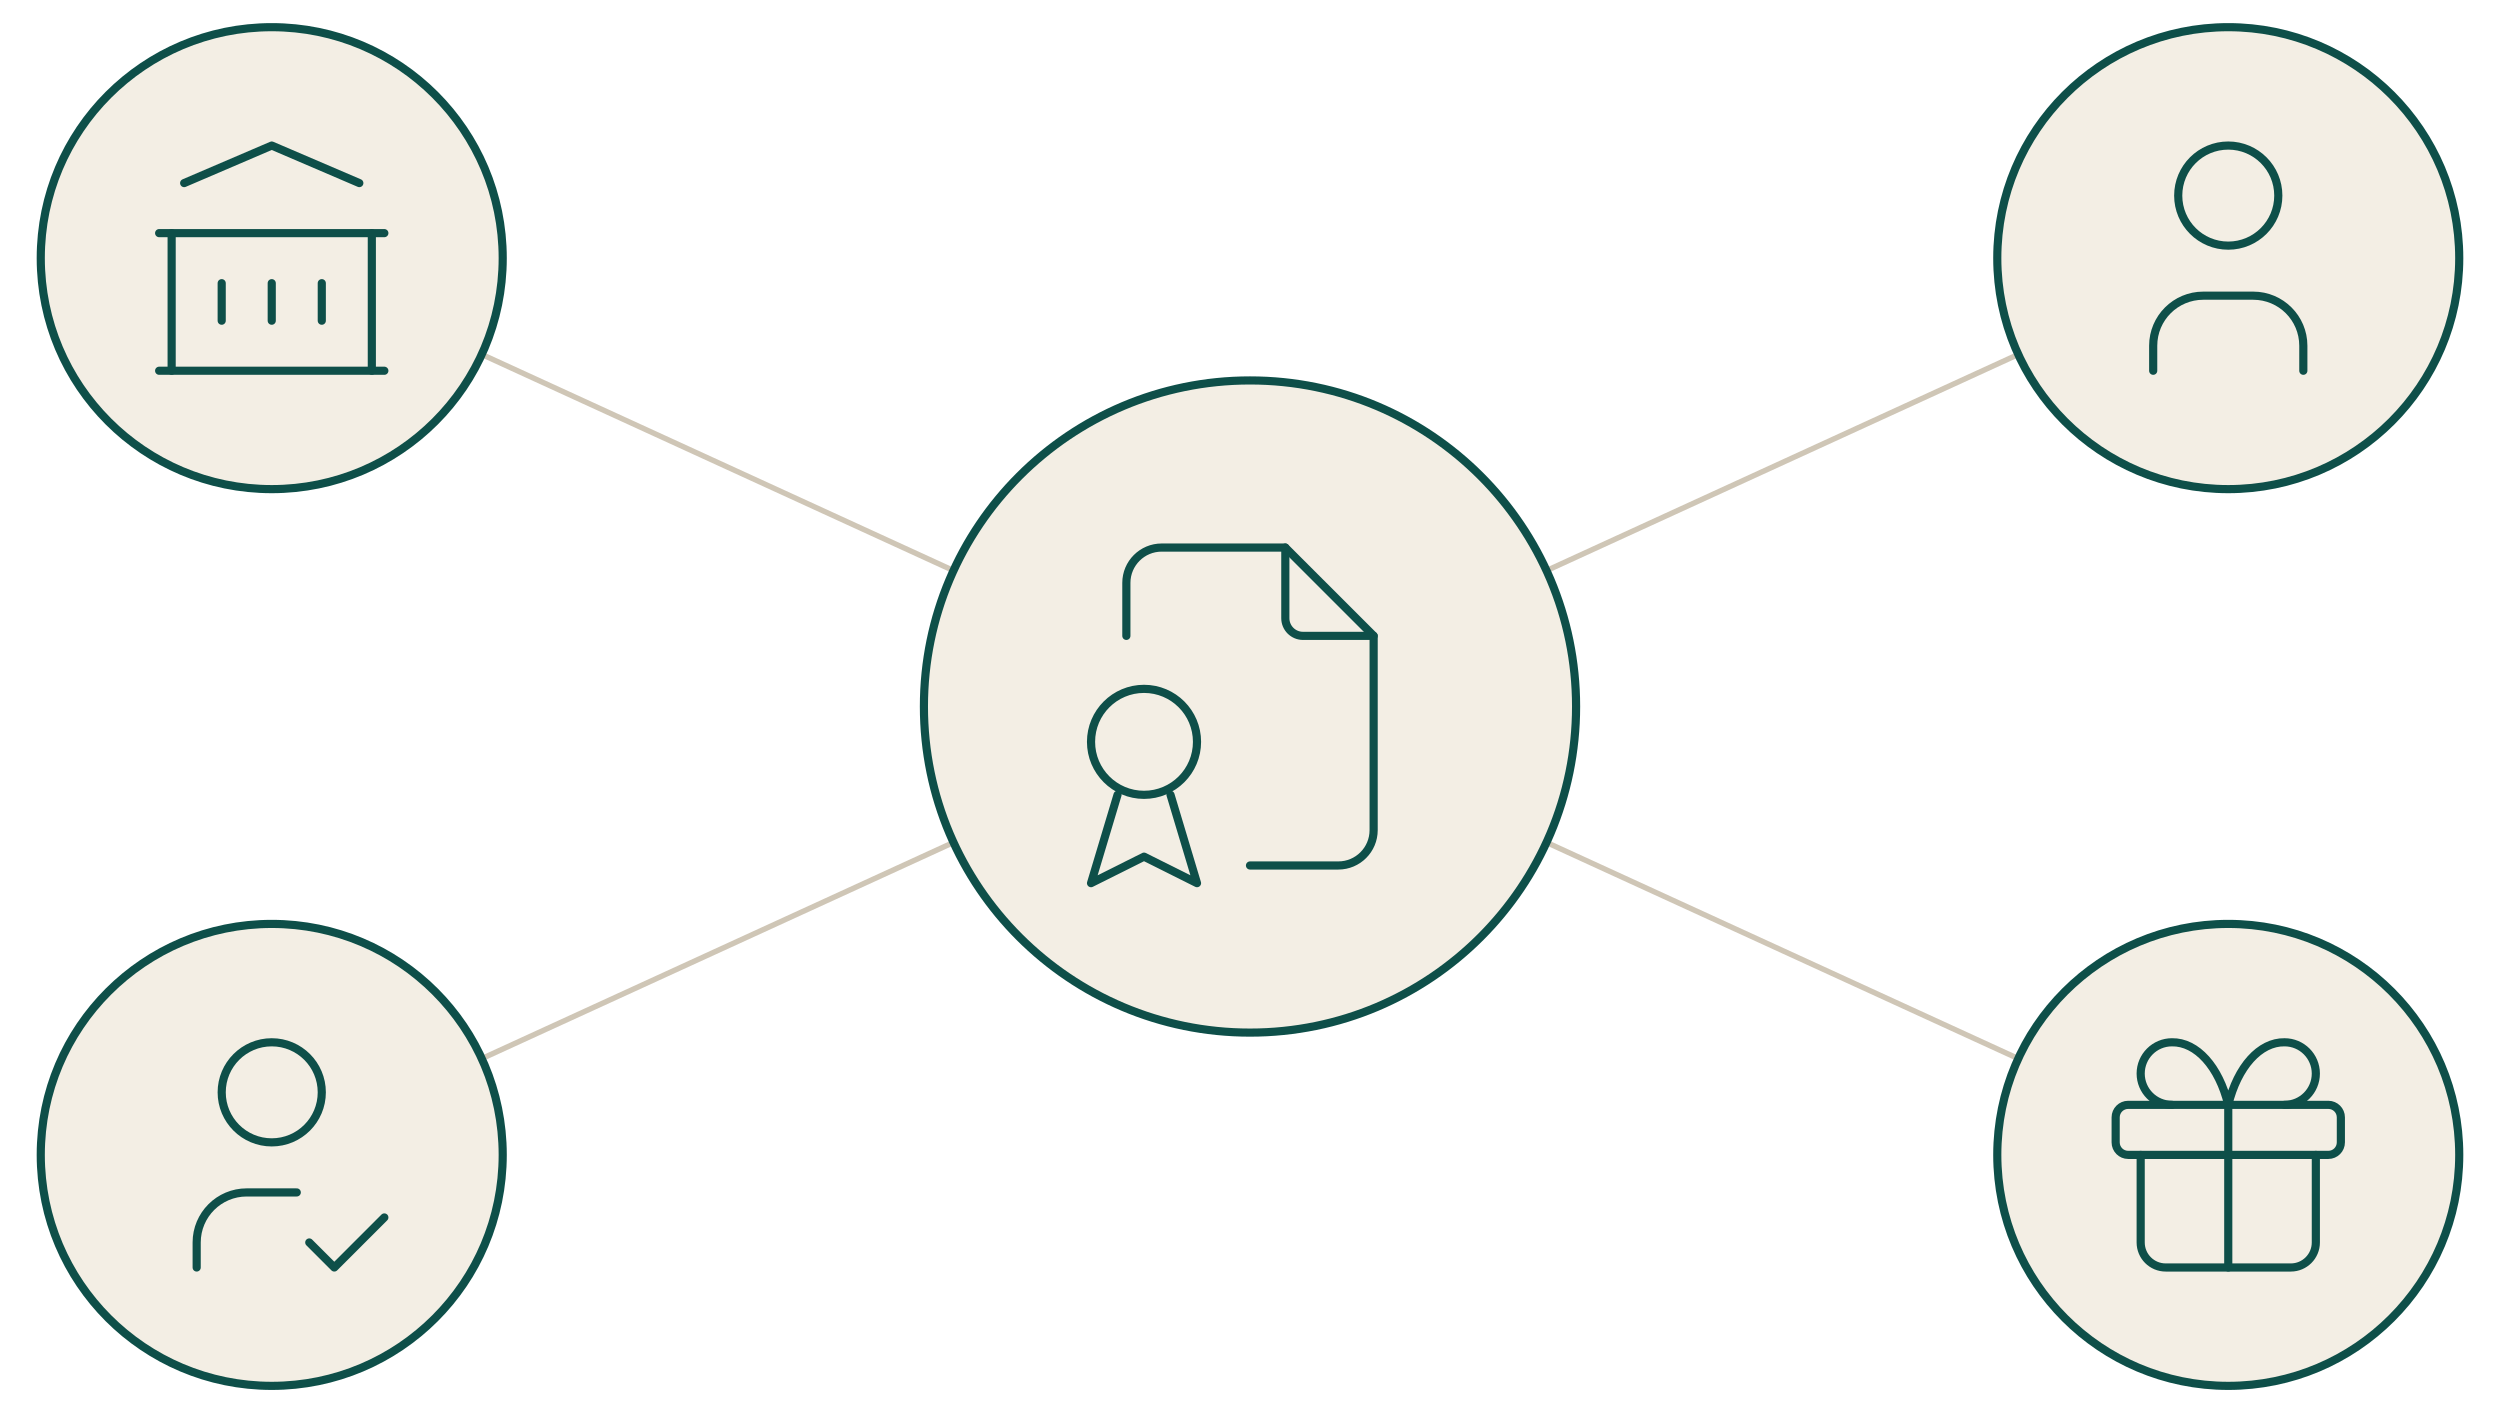
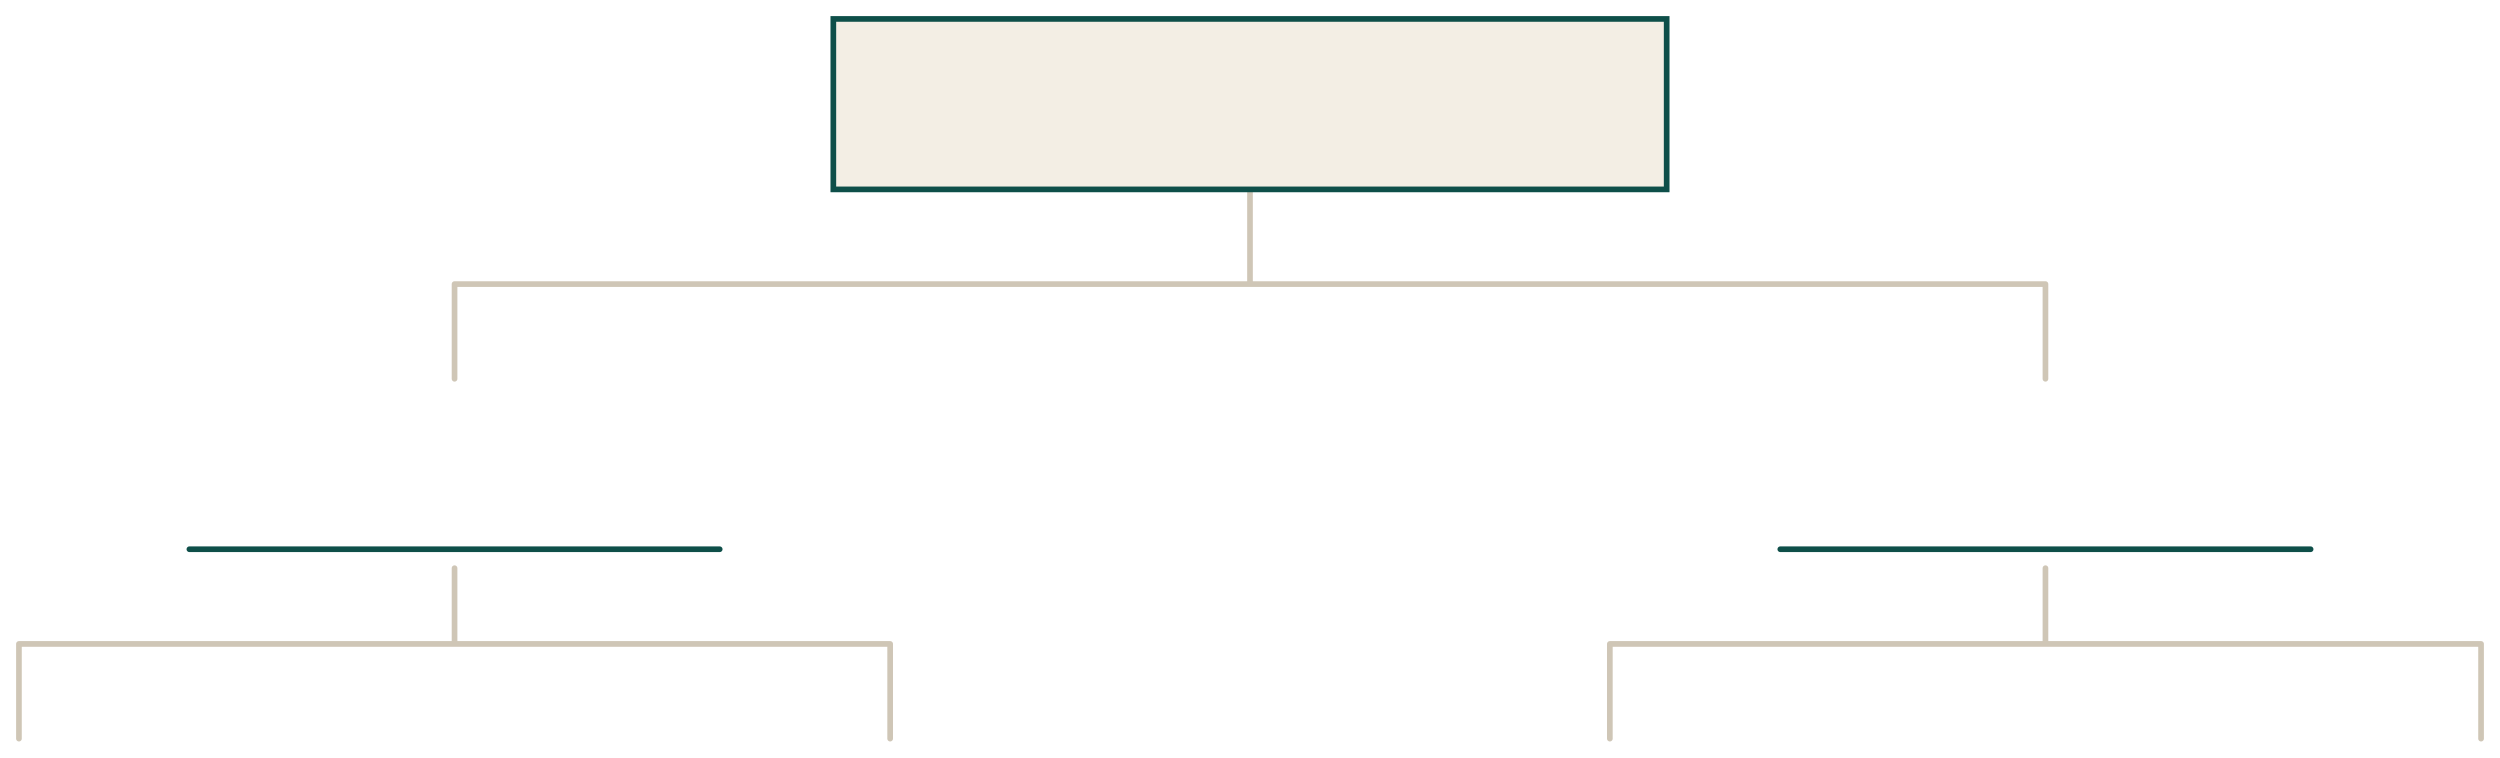
- <svg xmlns="http://www.w3.org/2000/svg" viewBox="500 335 920 520" width="920" height="520">
-   <path d="M960 595 L600 430 M960 595 L1320 430 M960 595 L600 760 M960 595 L1320 760" stroke="#CFC6B6" stroke-width="2" fill="none" stroke-linecap="round" />
-   <circle cx="960" cy="595" r="120" fill="#F3EEE4" stroke="#0E4F49" stroke-width="3" />
-   <g transform="translate(882 517) scale(6.5)" fill="none" stroke="#0E4F49" stroke-width="0.462" stroke-linecap="round" stroke-linejoin="round">
-     <path d="M14 3v4a1 1 0 0 0 1 1h4" />
-     <path d="M5 8v-3a2 2 0 0 1 2 -2h7l5 5v11a2 2 0 0 1 -2 2h-5" />
-     <path d="M6 14m-3 0a3 3 0 1 0 6 0a3 3 0 1 0 -6 0" />
-     <path d="M4.5 17l-1.5 5l3 -1.5l3 1.5l-1.5 -5" />
-   </g>
-   <circle cx="600" cy="430" r="85" fill="#F3EEE4" stroke="#0E4F49" stroke-width="3" />
-   <g transform="translate(544.75 374.75) scale(4.604167)" fill="none" stroke="#0E4F49" stroke-width="0.652" stroke-linecap="round" stroke-linejoin="round">
-     <path d="M3 21l18 0" />
-     <path d="M3 10l18 0" />
-     <path d="M5 6l7 -3l7 3" />
-     <path d="M4 10l0 11" />
-     <path d="M20 10l0 11" />
-     <path d="M8 14l0 3" />
-     <path d="M12 14l0 3" />
-     <path d="M16 14l0 3" />
-   </g>
-   <circle cx="1320" cy="430" r="85" fill="#F3EEE4" stroke="#0E4F49" stroke-width="3" />
-   <g transform="translate(1264.75 374.75) scale(4.604167)" fill="none" stroke="#0E4F49" stroke-width="0.652" stroke-linecap="round" stroke-linejoin="round">
-     <path d="M8 7a4 4 0 1 0 8 0a4 4 0 0 0 -8 0" />
-     <path d="M6 21v-2a4 4 0 0 1 4 -4h4a4 4 0 0 1 4 4v2" />
-   </g>
-   <circle cx="600" cy="760" r="85" fill="#F3EEE4" stroke="#0E4F49" stroke-width="3" />
-   <g transform="translate(544.75 704.75) scale(4.604167)" fill="none" stroke="#0E4F49" stroke-width="0.652" stroke-linecap="round" stroke-linejoin="round">
-     <path d="M8 7a4 4 0 1 0 8 0a4 4 0 0 0 -8 0" />
-     <path d="M6 21v-2a4 4 0 0 1 4 -4h4" />
-     <path d="M15 19l2 2l4 -4" />
-   </g>
-   <circle cx="1320" cy="760" r="85" fill="#F3EEE4" stroke="#0E4F49" stroke-width="3" />
-   <g transform="translate(1264.75 704.75) scale(4.604167)" fill="none" stroke="#0E4F49" stroke-width="0.652" stroke-linecap="round" stroke-linejoin="round">
-     <path d="M3 8m0 1a1 1 0 0 1 1 -1h16a1 1 0 0 1 1 1v2a1 1 0 0 1 -1 1h-16a1 1 0 0 1 -1 -1z" />
-     <path d="M12 8l0 13" />
-     <path d="M19 12v7a2 2 0 0 1 -2 2h-10a2 2 0 0 1 -2 -2v-7" />
-     <path d="M7.5 8a2.5 2.5 0 0 1 0 -5a4.8 8 0 0 1 4.5 5a4.8 8 0 0 1 4.5 -5a2.5 2.5 0 0 1 0 5" />
-   </g>
+ <svg xmlns="http://www.w3.org/2000/svg" viewBox="300 340 1320 400" width="1320" height="400">
+   <path d="M960 440 V490 M540 490 H1380 M540 490 V540 M1380 490 V540 M540 640 V680 M310 680 H770 M310 680 V730 M770 680 V730 M1380 640 V680 M1150 680 H1610 M1150 680 V730 M1610 680 V730" stroke="#CFC6B6" stroke-width="3" fill="none" stroke-linecap="round" />
+   <rect x="740" y="350" width="440" height="90" fill="#F3EEE4" stroke="#0E4F49" stroke-width="3" />
+   <path d="M400 630 H680 M1240 630 H1520" stroke="#0E4F49" stroke-width="3" fill="none" stroke-linecap="round" />
</svg>
